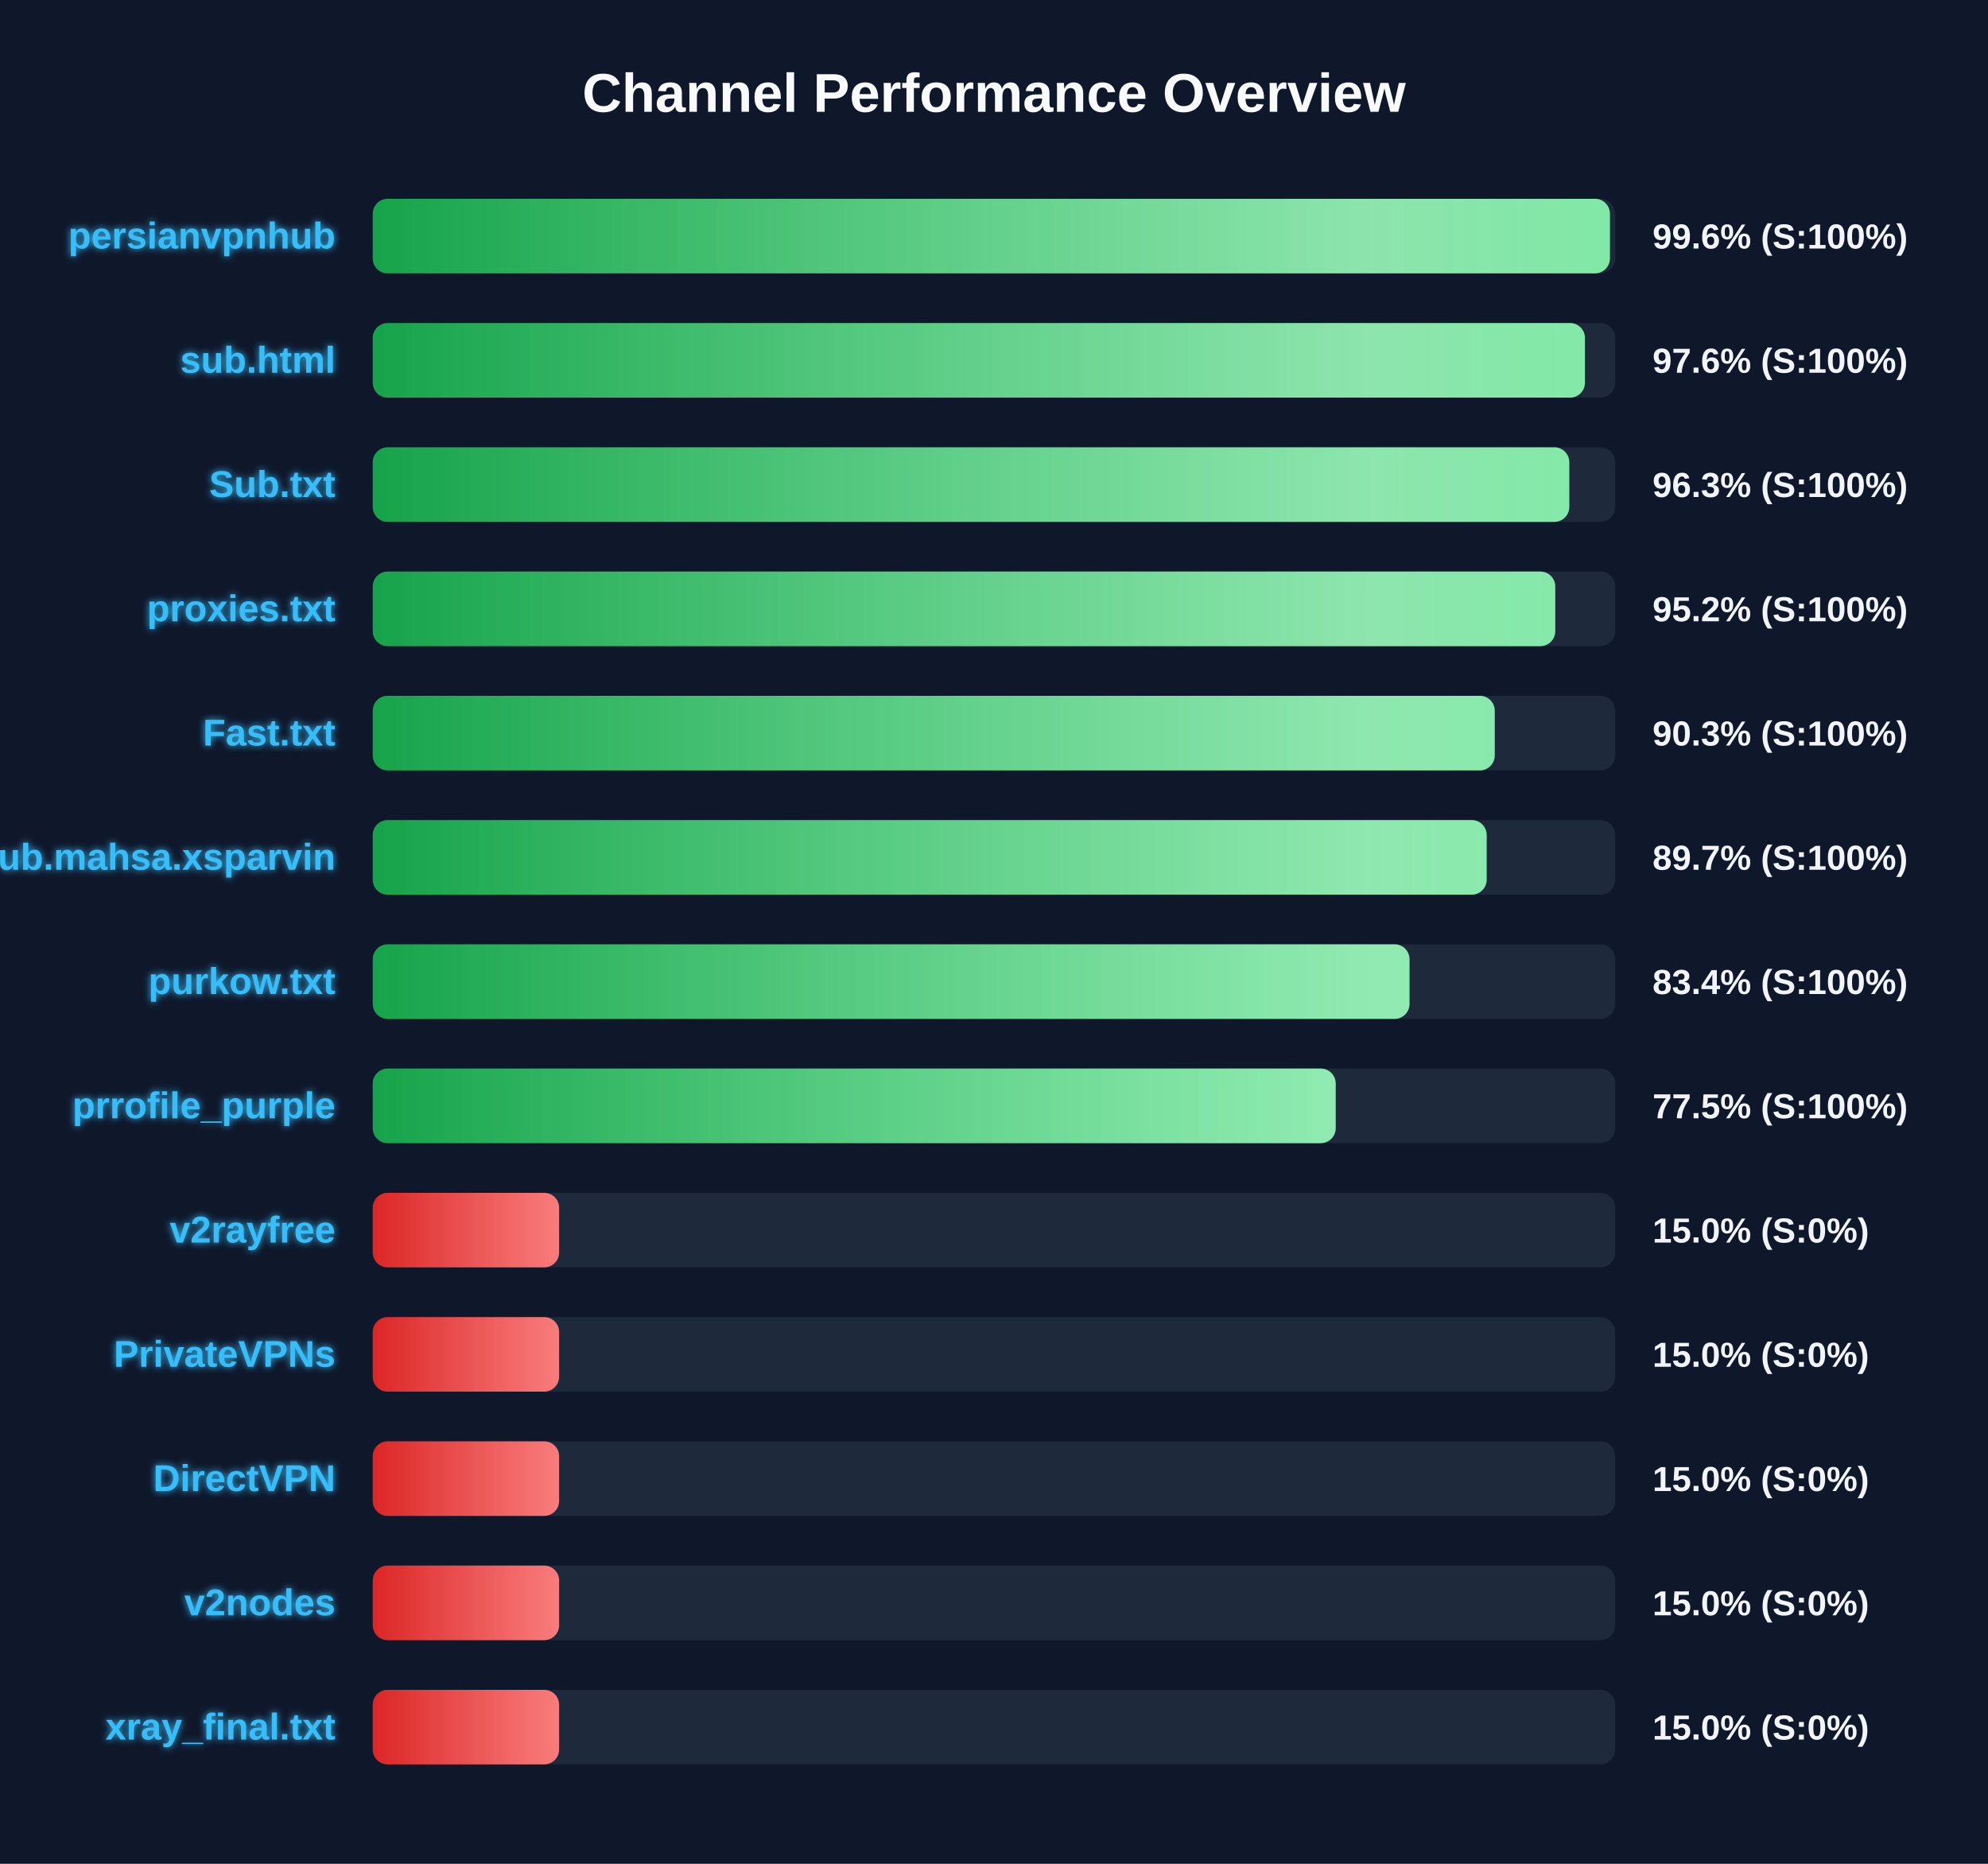
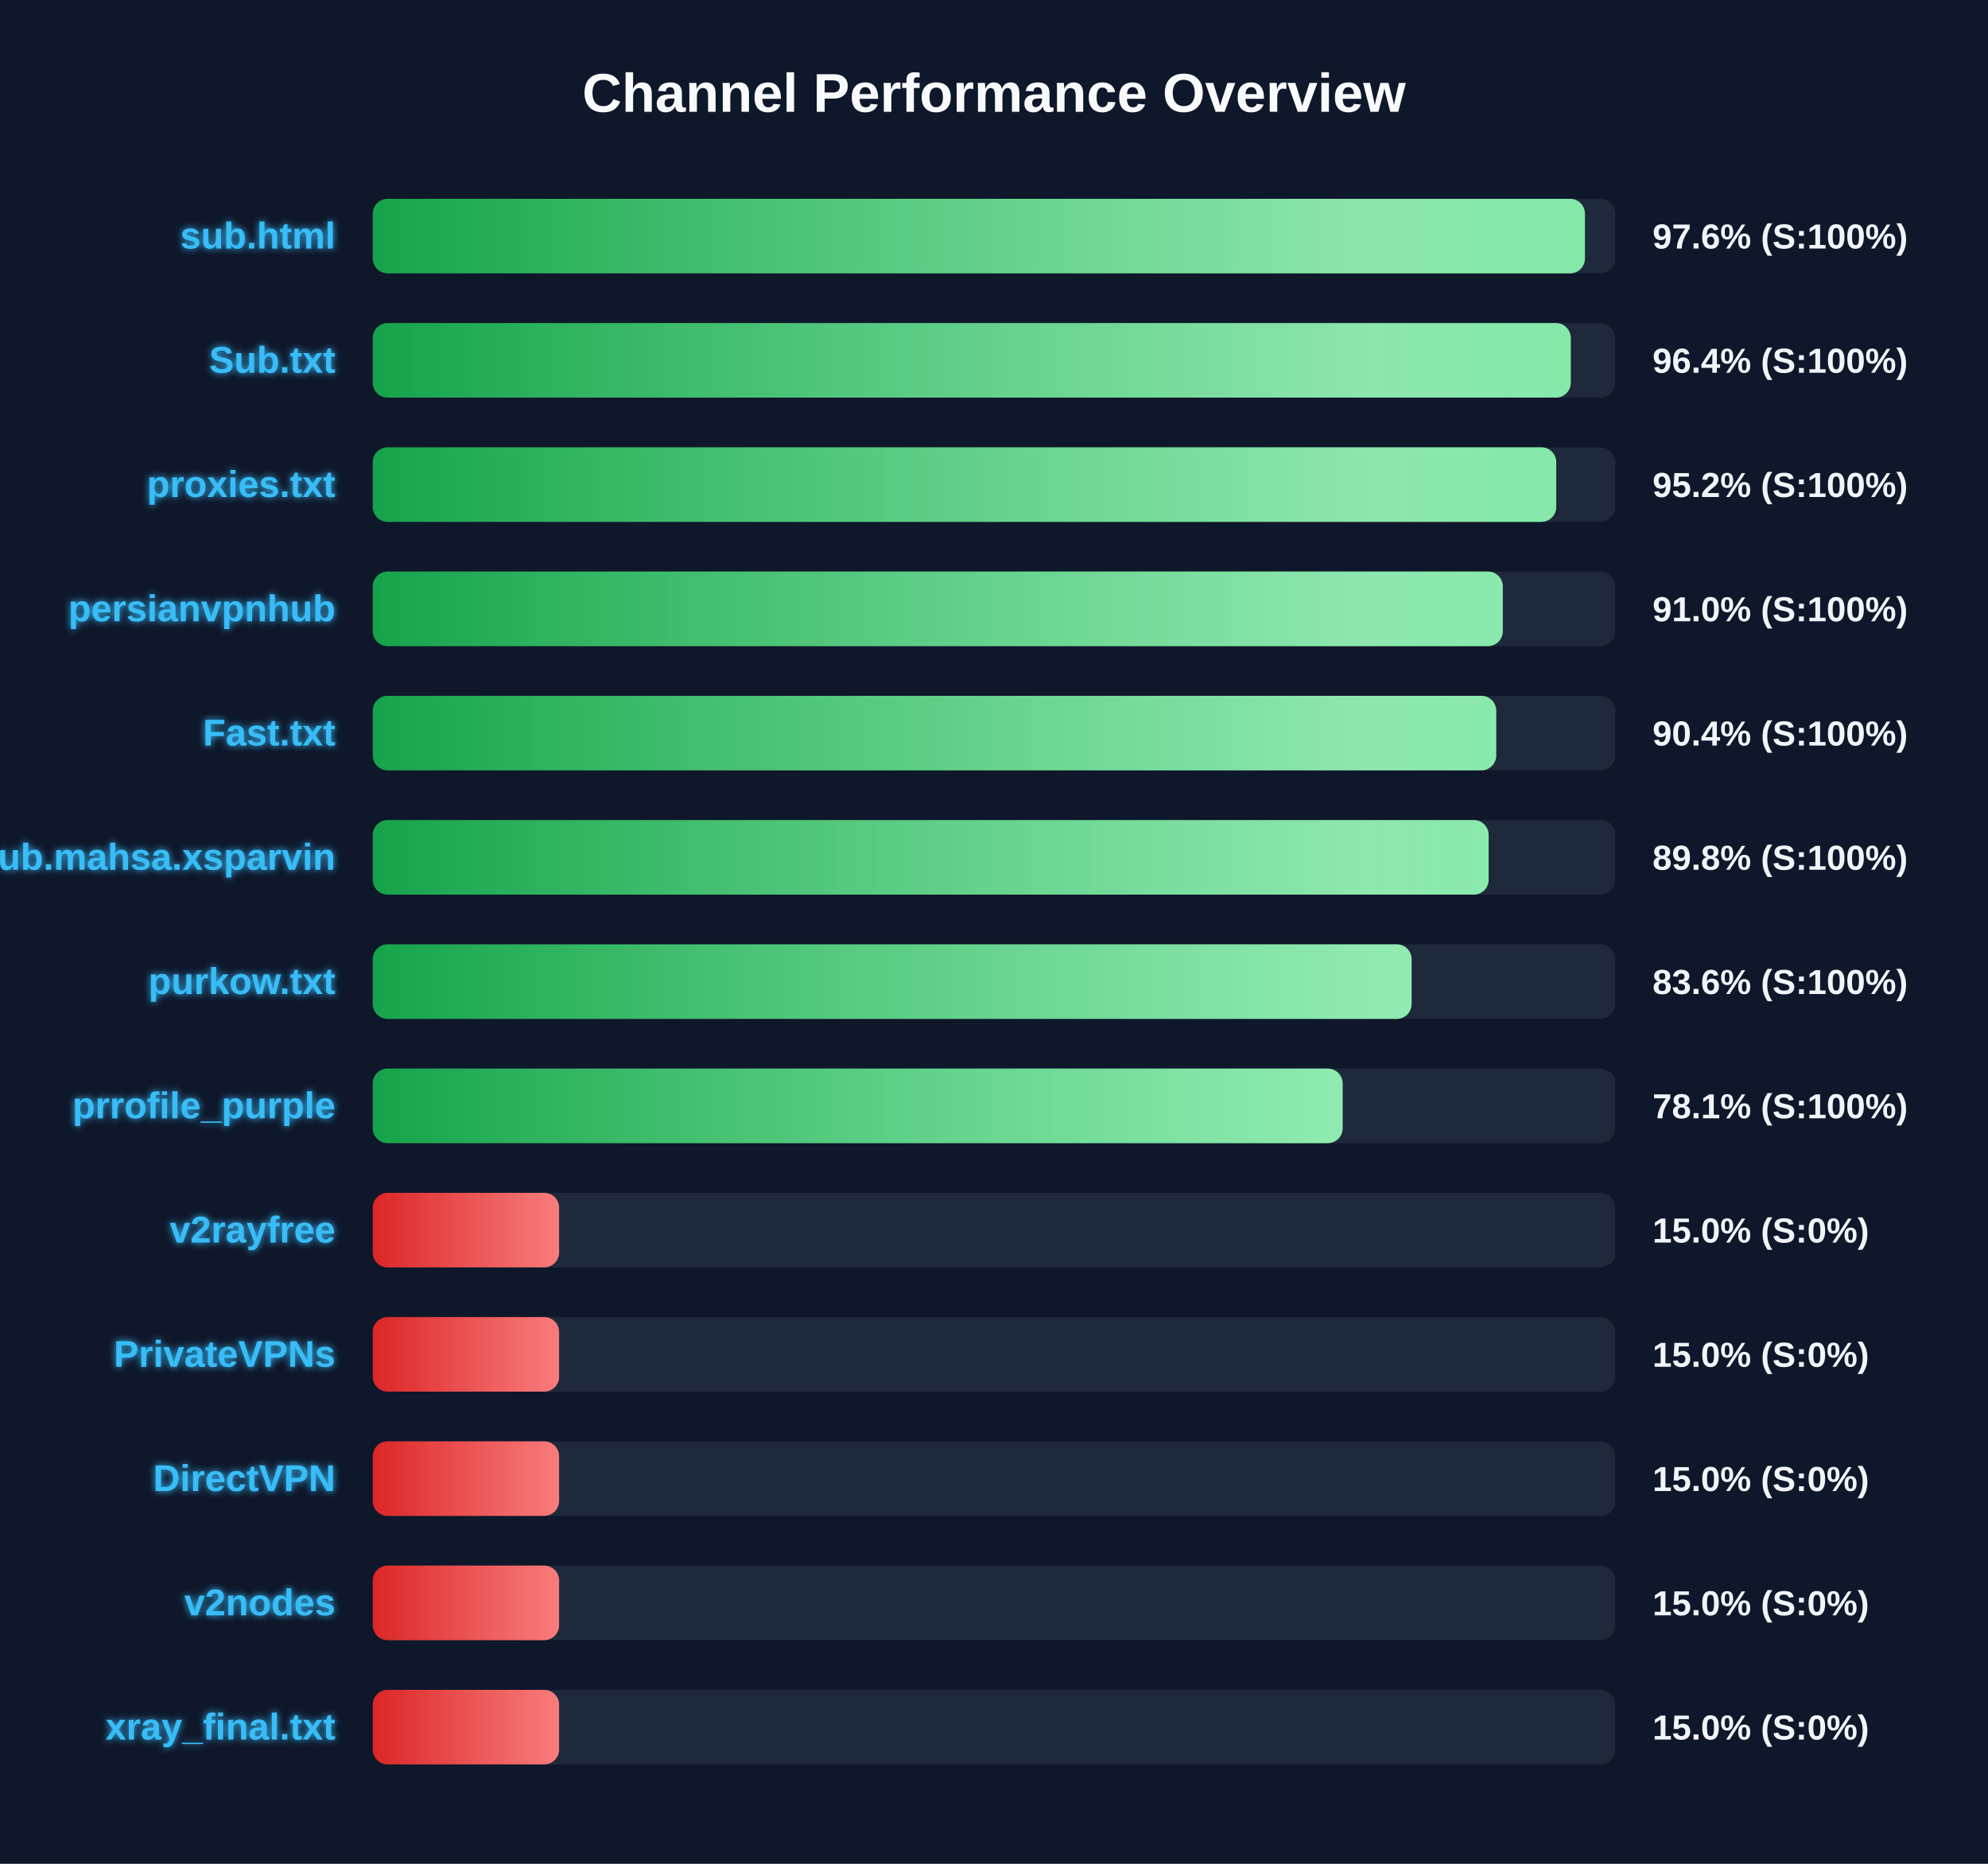
<svg xmlns="http://www.w3.org/2000/svg" width="800" height="750" version="1.1">
  <defs>
    <linearGradient id="grad-green" x1="0%" y1="0%" x2="100%" y2="0%">
      <stop offset="0%" stop-color="#16a34a" />
      <stop offset="100%" stop-color="#4ade80" />
    </linearGradient>
    <linearGradient id="grad-yellow" x1="0%" y1="0%" x2="100%" y2="0%">
      <stop offset="0%" stop-color="#ca8a04" />
      <stop offset="100%" stop-color="#fde047" />
    </linearGradient>
    <linearGradient id="grad-red" x1="0%" y1="0%" x2="100%" y2="0%">
      <stop offset="0%" stop-color="#dc2626" />
      <stop offset="100%" stop-color="#f87171" />
    </linearGradient>
    <linearGradient id="shimmer" x1="0%" y1="0%" x2="100%" y2="0%">
      <stop offset="0%" stop-color="rgba(255,255,255,0)" />
      <stop offset="50%" stop-color="rgba(255,255,255,0.4)" />
      <stop offset="100%" stop-color="rgba(255,255,255,0)" />
    </linearGradient>
    <filter id="glow" x="-20%" y="-20%" width="140%" height="140%">
      <feGaussianBlur stdDeviation="1.5" result="blur" />
      <feComposite in="SourceGraphic" in2="blur" operator="over" />
    </filter>
  </defs>
  <style>
        .bg-rect { fill: #0f172a; }
        .title { font: bold 22px 'Segoe UI', Arial, sans-serif; fill: #f8fafc; }
        .row { font: bold 15px 'Segoe UI', Arial, sans-serif; fill: #38bdf8; filter: url(#glow); }
        .score { font: bold 14px 'Segoe UI', Arial, sans-serif; fill: #f1f5f9; }
        @keyframes shimmer-anim {
            0% { transform: translateX(-100%); }
            100% { transform: translateX(200%); }
        }
        .shimmer-rect {
            animation: shimmer-anim 2.5s infinite linear;
        }
    </style>
  <rect width="100%" height="100%" class="bg-rect" />
  <text x="400" y="45" text-anchor="middle" class="title">Channel Performance Overview</text>
  <rect x="150" y="80" width="500" height="30" fill="#1e293b" rx="6" />
  <clipPath id="clip-0">
-     <rect x="150" y="80" width="497.85" height="30" rx="6" />
+     <rect x="150" y="80" width="487.8" height="30" rx="6" />
  </clipPath>
-   <rect x="150" y="80" width="497.85" height="30" fill="url(#grad-green)" rx="6" />
+   <rect x="150" y="80" width="487.8" height="30" fill="url(#grad-green)" rx="6" />
  <g clip-path="url(#clip-0)">
    <rect x="150" y="80" width="100%" height="30" fill="url(#shimmer)" class="shimmer-rect" />
  </g>
-   <text x="135" y="100" text-anchor="end" class="row">persianvpnhub</text>
-   <text x="665" y="100" text-anchor="start" class="score">99.6% (S:100%)</text>
+   <text x="135" y="100" text-anchor="end" class="row">sub.html</text>
+   <text x="665" y="100" text-anchor="start" class="score">97.6% (S:100%)</text>
  <rect x="150" y="130" width="500" height="30" fill="#1e293b" rx="6" />
  <clipPath id="clip-1">
-     <rect x="150" y="130" width="487.8" height="30" rx="6" />
+     <rect x="150" y="130" width="482.1" height="30" rx="6" />
  </clipPath>
-   <rect x="150" y="130" width="487.8" height="30" fill="url(#grad-green)" rx="6" />
+   <rect x="150" y="130" width="482.1" height="30" fill="url(#grad-green)" rx="6" />
  <g clip-path="url(#clip-1)">
    <rect x="150" y="130" width="100%" height="30" fill="url(#shimmer)" class="shimmer-rect" />
  </g>
-   <text x="135" y="150" text-anchor="end" class="row">sub.html</text>
-   <text x="665" y="150" text-anchor="start" class="score">97.6% (S:100%)</text>
+   <text x="135" y="150" text-anchor="end" class="row">Sub.txt</text>
+   <text x="665" y="150" text-anchor="start" class="score">96.4% (S:100%)</text>
  <rect x="150" y="180" width="500" height="30" fill="#1e293b" rx="6" />
  <clipPath id="clip-2">
-     <rect x="150" y="180" width="481.5" height="30" rx="6" />
+     <rect x="150" y="180" width="476.25" height="30" rx="6" />
  </clipPath>
-   <rect x="150" y="180" width="481.5" height="30" fill="url(#grad-green)" rx="6" />
+   <rect x="150" y="180" width="476.25" height="30" fill="url(#grad-green)" rx="6" />
  <g clip-path="url(#clip-2)">
    <rect x="150" y="180" width="100%" height="30" fill="url(#shimmer)" class="shimmer-rect" />
  </g>
-   <text x="135" y="200" text-anchor="end" class="row">Sub.txt</text>
-   <text x="665" y="200" text-anchor="start" class="score">96.3% (S:100%)</text>
+   <text x="135" y="200" text-anchor="end" class="row">proxies.txt</text>
+   <text x="665" y="200" text-anchor="start" class="score">95.2% (S:100%)</text>
  <rect x="150" y="230" width="500" height="30" fill="#1e293b" rx="6" />
  <clipPath id="clip-3">
-     <rect x="150" y="230" width="475.85" height="30" rx="6" />
+     <rect x="150" y="230" width="454.75" height="30" rx="6" />
  </clipPath>
-   <rect x="150" y="230" width="475.85" height="30" fill="url(#grad-green)" rx="6" />
+   <rect x="150" y="230" width="454.75" height="30" fill="url(#grad-green)" rx="6" />
  <g clip-path="url(#clip-3)">
    <rect x="150" y="230" width="100%" height="30" fill="url(#shimmer)" class="shimmer-rect" />
  </g>
-   <text x="135" y="250" text-anchor="end" class="row">proxies.txt</text>
-   <text x="665" y="250" text-anchor="start" class="score">95.2% (S:100%)</text>
+   <text x="135" y="250" text-anchor="end" class="row">persianvpnhub</text>
+   <text x="665" y="250" text-anchor="start" class="score">91.0% (S:100%)</text>
  <rect x="150" y="280" width="500" height="30" fill="#1e293b" rx="6" />
  <clipPath id="clip-4">
-     <rect x="150" y="280" width="451.5" height="30" rx="6" />
+     <rect x="150" y="280" width="452.1" height="30" rx="6" />
  </clipPath>
-   <rect x="150" y="280" width="451.5" height="30" fill="url(#grad-green)" rx="6" />
+   <rect x="150" y="280" width="452.1" height="30" fill="url(#grad-green)" rx="6" />
  <g clip-path="url(#clip-4)">
    <rect x="150" y="280" width="100%" height="30" fill="url(#shimmer)" class="shimmer-rect" />
  </g>
  <text x="135" y="300" text-anchor="end" class="row">Fast.txt</text>
-   <text x="665" y="300" text-anchor="start" class="score">90.3% (S:100%)</text>
+   <text x="665" y="300" text-anchor="start" class="score">90.4% (S:100%)</text>
  <rect x="150" y="330" width="500" height="30" fill="#1e293b" rx="6" />
  <clipPath id="clip-5">
-     <rect x="150" y="330" width="448.25" height="30" rx="6" />
+     <rect x="150" y="330" width="449.05" height="30" rx="6" />
  </clipPath>
-   <rect x="150" y="330" width="448.25" height="30" fill="url(#grad-green)" rx="6" />
+   <rect x="150" y="330" width="449.05" height="30" fill="url(#grad-green)" rx="6" />
  <g clip-path="url(#clip-5)">
    <rect x="150" y="330" width="100%" height="30" fill="url(#shimmer)" class="shimmer-rect" />
  </g>
  <text x="135" y="350" text-anchor="end" class="row">Sub.mahsa.xsparvin</text>
-   <text x="665" y="350" text-anchor="start" class="score">89.7% (S:100%)</text>
+   <text x="665" y="350" text-anchor="start" class="score">89.8% (S:100%)</text>
  <rect x="150" y="380" width="500" height="30" fill="#1e293b" rx="6" />
  <clipPath id="clip-6">
-     <rect x="150" y="380" width="417.2" height="30" rx="6" />
+     <rect x="150" y="380" width="418.05" height="30" rx="6" />
  </clipPath>
-   <rect x="150" y="380" width="417.2" height="30" fill="url(#grad-green)" rx="6" />
+   <rect x="150" y="380" width="418.05" height="30" fill="url(#grad-green)" rx="6" />
  <g clip-path="url(#clip-6)">
    <rect x="150" y="380" width="100%" height="30" fill="url(#shimmer)" class="shimmer-rect" />
  </g>
  <text x="135" y="400" text-anchor="end" class="row">purkow.txt</text>
-   <text x="665" y="400" text-anchor="start" class="score">83.4% (S:100%)</text>
+   <text x="665" y="400" text-anchor="start" class="score">83.6% (S:100%)</text>
  <rect x="150" y="430" width="500" height="30" fill="#1e293b" rx="6" />
  <clipPath id="clip-7">
-     <rect x="150" y="430" width="387.5" height="30" rx="6" />
+     <rect x="150" y="430" width="390.3" height="30" rx="6" />
  </clipPath>
-   <rect x="150" y="430" width="387.5" height="30" fill="url(#grad-green)" rx="6" />
+   <rect x="150" y="430" width="390.3" height="30" fill="url(#grad-green)" rx="6" />
  <g clip-path="url(#clip-7)">
    <rect x="150" y="430" width="100%" height="30" fill="url(#shimmer)" class="shimmer-rect" />
  </g>
  <text x="135" y="450" text-anchor="end" class="row">prrofile_purple</text>
-   <text x="665" y="450" text-anchor="start" class="score">77.5% (S:100%)</text>
+   <text x="665" y="450" text-anchor="start" class="score">78.1% (S:100%)</text>
  <rect x="150" y="480" width="500" height="30" fill="#1e293b" rx="6" />
  <clipPath id="clip-8">
    <rect x="150" y="480" width="75.0" height="30" rx="6" />
  </clipPath>
  <rect x="150" y="480" width="75.0" height="30" fill="url(#grad-red)" rx="6" />
  <g clip-path="url(#clip-8)">
    <rect x="150" y="480" width="100%" height="30" fill="url(#shimmer)" class="shimmer-rect" />
  </g>
  <text x="135" y="500" text-anchor="end" class="row">v2rayfree</text>
  <text x="665" y="500" text-anchor="start" class="score">15.0% (S:0%)</text>
  <rect x="150" y="530" width="500" height="30" fill="#1e293b" rx="6" />
  <clipPath id="clip-9">
    <rect x="150" y="530" width="75.0" height="30" rx="6" />
  </clipPath>
  <rect x="150" y="530" width="75.0" height="30" fill="url(#grad-red)" rx="6" />
  <g clip-path="url(#clip-9)">
    <rect x="150" y="530" width="100%" height="30" fill="url(#shimmer)" class="shimmer-rect" />
  </g>
  <text x="135" y="550" text-anchor="end" class="row">PrivateVPNs</text>
  <text x="665" y="550" text-anchor="start" class="score">15.0% (S:0%)</text>
  <rect x="150" y="580" width="500" height="30" fill="#1e293b" rx="6" />
  <clipPath id="clip-10">
    <rect x="150" y="580" width="75.0" height="30" rx="6" />
  </clipPath>
  <rect x="150" y="580" width="75.0" height="30" fill="url(#grad-red)" rx="6" />
  <g clip-path="url(#clip-10)">
    <rect x="150" y="580" width="100%" height="30" fill="url(#shimmer)" class="shimmer-rect" />
  </g>
  <text x="135" y="600" text-anchor="end" class="row">DirectVPN</text>
  <text x="665" y="600" text-anchor="start" class="score">15.0% (S:0%)</text>
  <rect x="150" y="630" width="500" height="30" fill="#1e293b" rx="6" />
  <clipPath id="clip-11">
    <rect x="150" y="630" width="75.0" height="30" rx="6" />
  </clipPath>
  <rect x="150" y="630" width="75.0" height="30" fill="url(#grad-red)" rx="6" />
  <g clip-path="url(#clip-11)">
    <rect x="150" y="630" width="100%" height="30" fill="url(#shimmer)" class="shimmer-rect" />
  </g>
  <text x="135" y="650" text-anchor="end" class="row">v2nodes</text>
  <text x="665" y="650" text-anchor="start" class="score">15.0% (S:0%)</text>
  <rect x="150" y="680" width="500" height="30" fill="#1e293b" rx="6" />
  <clipPath id="clip-12">
    <rect x="150" y="680" width="75.0" height="30" rx="6" />
  </clipPath>
  <rect x="150" y="680" width="75.0" height="30" fill="url(#grad-red)" rx="6" />
  <g clip-path="url(#clip-12)">
    <rect x="150" y="680" width="100%" height="30" fill="url(#shimmer)" class="shimmer-rect" />
  </g>
  <text x="135" y="700" text-anchor="end" class="row">xray_final.txt</text>
  <text x="665" y="700" text-anchor="start" class="score">15.0% (S:0%)</text>
</svg>
